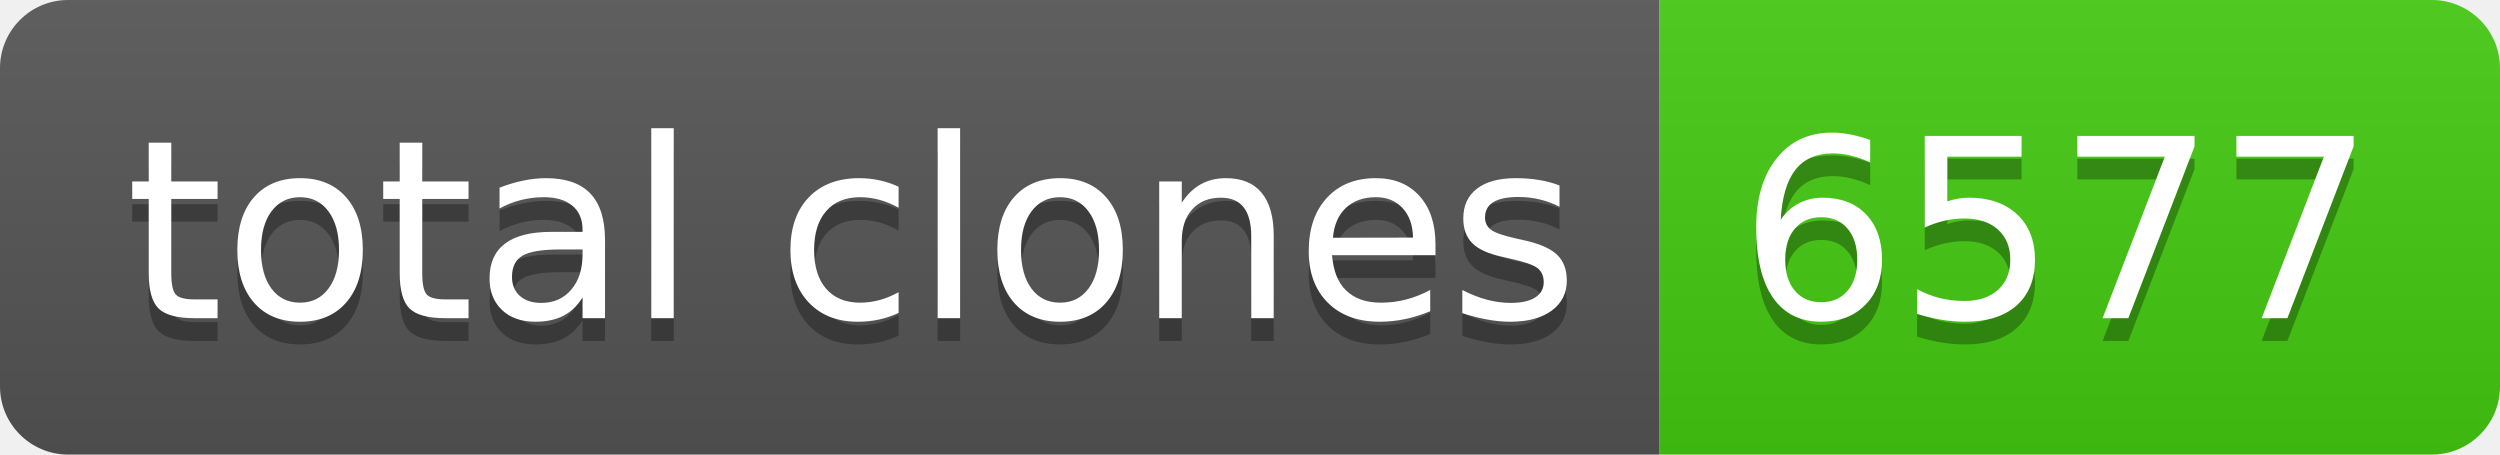
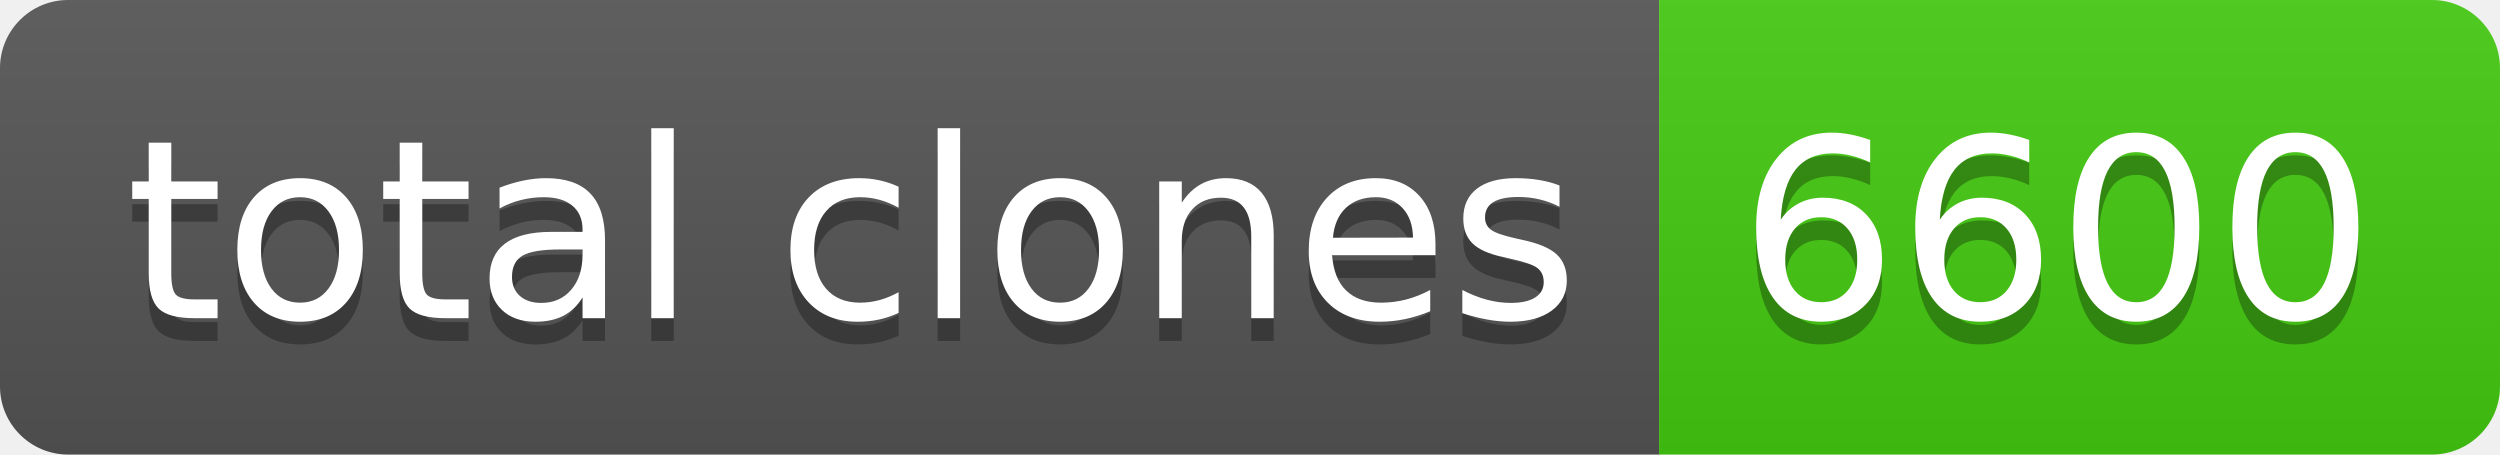
- <svg xmlns="http://www.w3.org/2000/svg" width="110" height="20" role="img" aria-label="total clones: 6577">
+ <svg xmlns="http://www.w3.org/2000/svg" width="110" height="20" role="img" aria-label="total clones: 6600">
  <linearGradient id="s" x2="0" y2="100%">
    <stop offset="0" stop-color="#bbb" stop-opacity=".1" />
    <stop offset="1" stop-opacity=".1" />
  </linearGradient>
  <clipPath id="r">
    <rect width="110" height="20" rx="3" fill="#fff" />
  </clipPath>
  <g clip-path="url(#r)">
    <rect width="73" height="20" fill="#555" />
    <rect x="73" width="37" height="20" fill="#4c1" />
    <rect width="110" height="20" fill="url(#s)" />
  </g>
  <g fill="#fff" text-anchor="middle" font-family="Verdana,Geneva,DejaVu Sans,sans-serif" text-rendering="geometricPrecision" font-size="110">
    <text aria-hidden="true" x="375" y="150" fill="#010101" fill-opacity=".3" transform="scale(.1)" textLength="630">total clones</text>
    <text x="375" y="140" transform="scale(.1)" fill="#fff" textLength="630">total clones</text>
-     <text aria-hidden="true" x="905" y="150" fill="#010101" fill-opacity=".3" transform="scale(.1)" textLength="270">6577</text>
-     <text x="905" y="140" transform="scale(.1)" fill="#fff" textLength="270">6577</text>
+     <text aria-hidden="true" x="905" y="150" fill="#010101" fill-opacity=".3" transform="scale(.1)" textLength="270">6600</text>
+     <text x="905" y="140" transform="scale(.1)" fill="#fff" textLength="270">6600</text>
  </g>
</svg>
